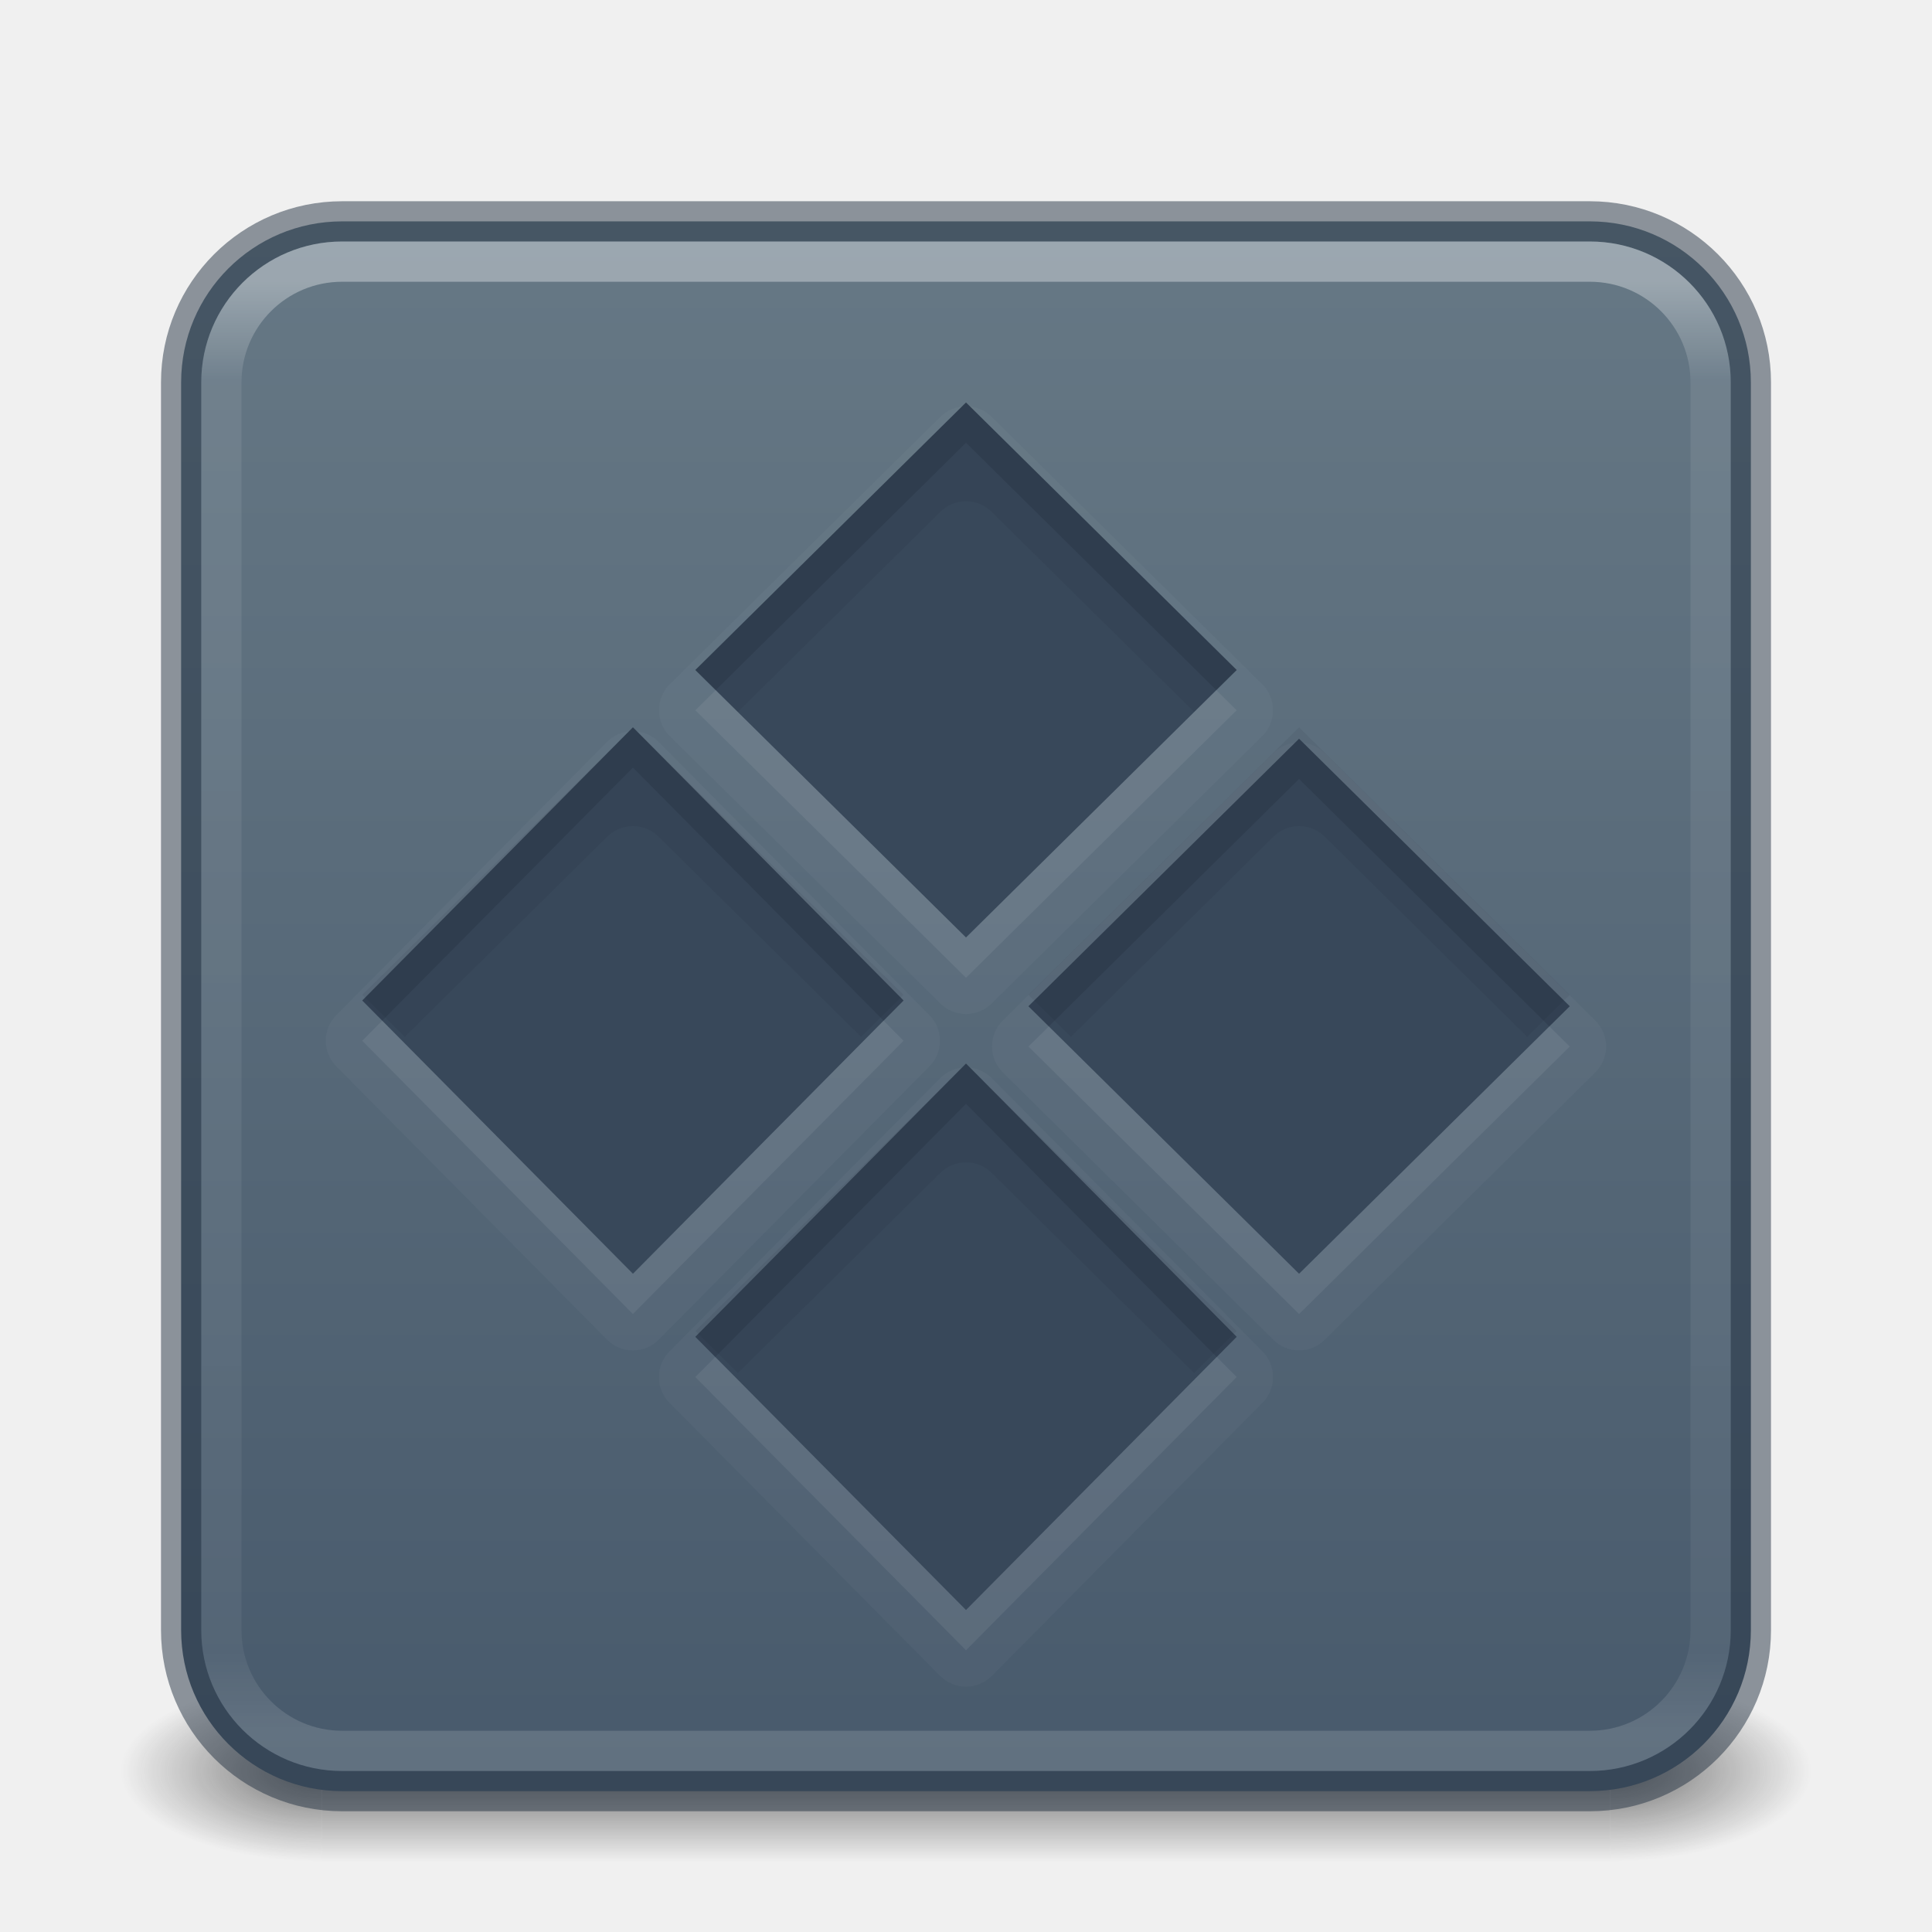
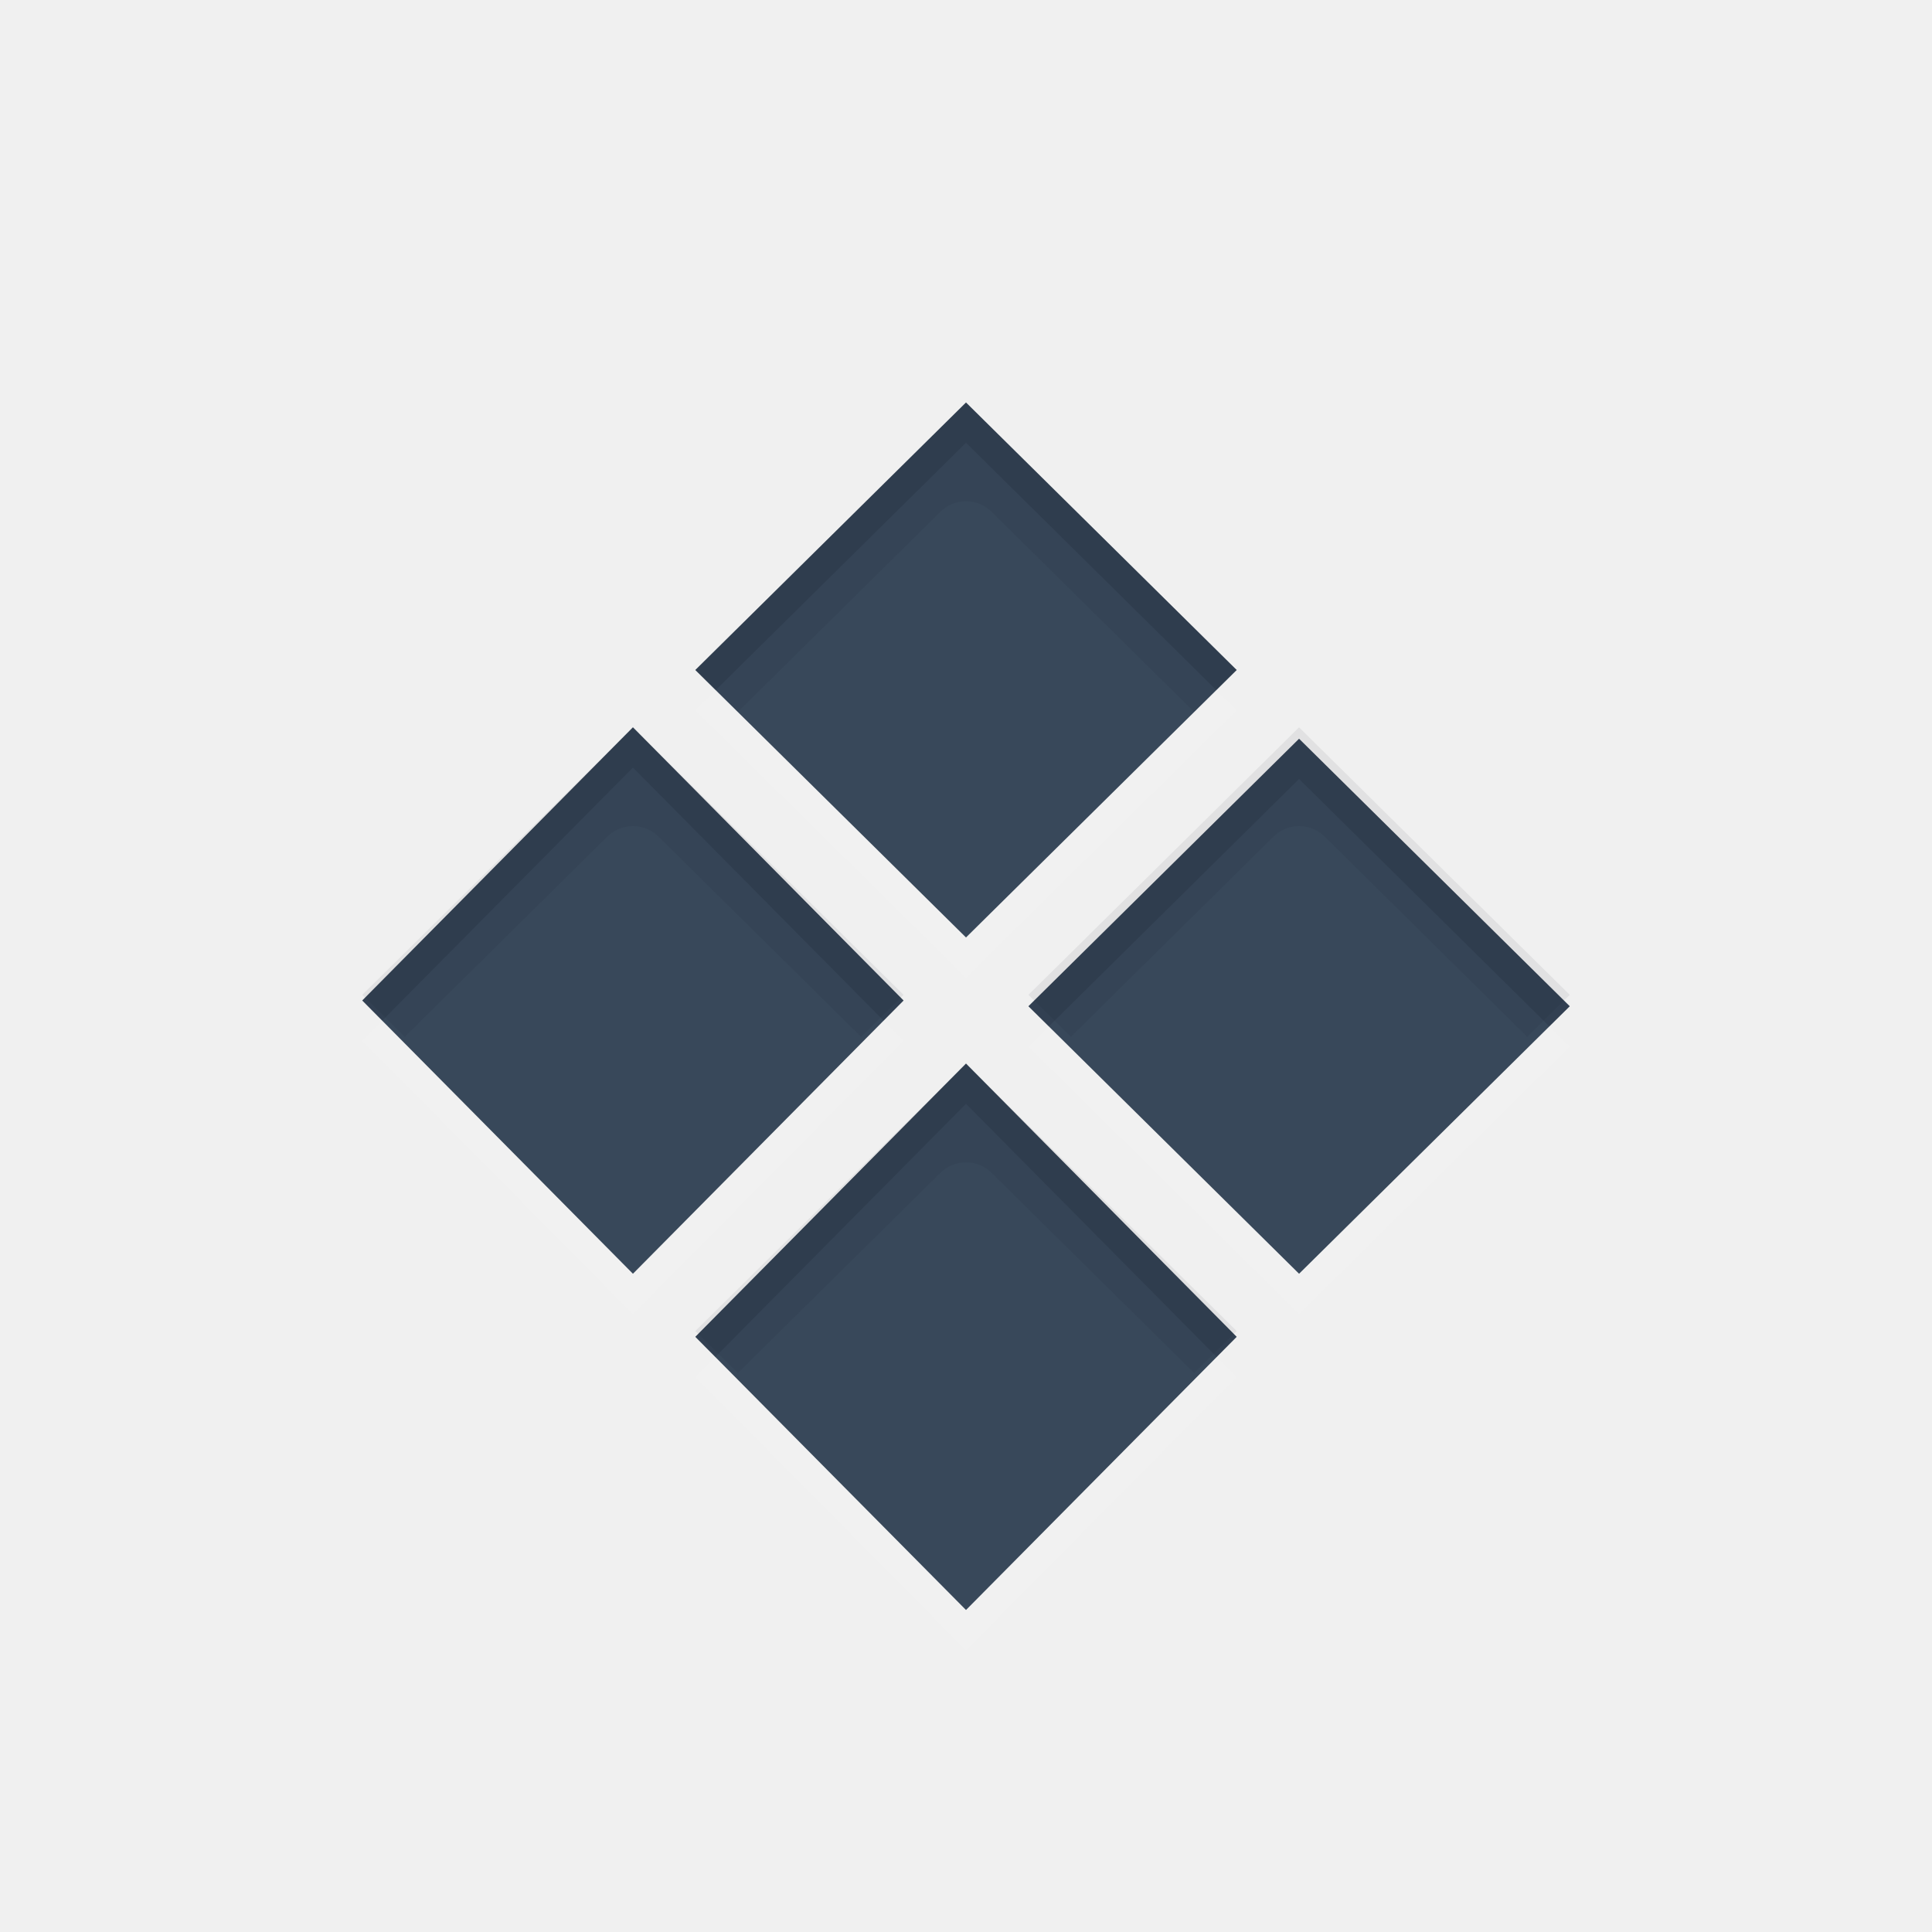
<svg xmlns="http://www.w3.org/2000/svg" xmlns:xlink="http://www.w3.org/1999/xlink" version="1.1" width="48" height="48" id="svg6649">
  <defs id="defs6651">
    <linearGradient id="linearGradient1201">
      <stop id="stop1193" style="stop-color:#ffffff;stop-opacity:1" offset="0" />
      <stop id="stop1195" style="stop-color:#ffffff;stop-opacity:0.235" offset="0.068" />
      <stop id="stop1197" style="stop-color:#ffffff;stop-opacity:0.157" offset="0.947" />
      <stop id="stop1199" style="stop-color:#ffffff;stop-opacity:0.392" offset="1" />
    </linearGradient>
    <linearGradient id="linearGradient3688-166-749">
      <stop id="stop2883" style="stop-color:#181818;stop-opacity:1" offset="0" />
      <stop id="stop2885" style="stop-color:#181818;stop-opacity:0" offset="1" />
    </linearGradient>
    <linearGradient id="linearGradient3702-501-757">
      <stop id="stop2895" style="stop-color:#181818;stop-opacity:0" offset="0" />
      <stop id="stop2897" style="stop-color:#181818;stop-opacity:1" offset="0.5" />
      <stop id="stop2899" style="stop-color:#181818;stop-opacity:0" offset="1" />
    </linearGradient>
    <radialGradient cx="4.993" cy="43.5" r="2.5" fx="4.993" fy="43.5" id="radialGradient3013-6" xlink:href="#linearGradient3688-166-749" gradientUnits="userSpaceOnUse" gradientTransform="matrix(2.003784,0,0,0.8999999,29.98813,4.850003)" />
    <radialGradient cx="4.993" cy="43.5" r="2.5" fx="4.993" fy="43.5" id="radialGradient3015-1" xlink:href="#linearGradient3688-166-749" gradientUnits="userSpaceOnUse" gradientTransform="matrix(2.003784,0,0,0.8999999,-18.01187,-83.15)" />
    <linearGradient x1="39" y1="6" x2="39" y2="41.945" id="linearGradient3058-5" xlink:href="#linearGradient1201" gradientUnits="userSpaceOnUse" gradientTransform="translate(4e-6,1.000006)" />
    <linearGradient xlink:href="#linearGradient3702-501-757" id="linearGradient1191" gradientUnits="userSpaceOnUse" x1="25.058" y1="47.028" x2="25.058" y2="39.999" gradientTransform="matrix(1.142857,0,0,0.6428571,-3.428569,16.03572)" />
    <linearGradient xlink:href="#linearGradient10964" id="linearGradient10966" x1="90.729" y1="118.178" x2="90.729" y2="15.161" gradientUnits="userSpaceOnUse" gradientTransform="matrix(0.3717564,0,0,0.3717564,0.2076133,0.09231663)" />
    <linearGradient id="linearGradient10964">
      <stop style="stop-color:#485a6c;stop-opacity:1" offset="0" id="stop10960" />
      <stop style="stop-color:#667885;stop-opacity:1" offset="1" id="stop10962" />
    </linearGradient>
  </defs>
-   <rect style="opacity:0.6;fill:url(#radialGradient3013-6);fill-opacity:1;stroke:none;stroke-width:0.863" id="rect2801-3-7" y="41.75" x="40" height="4.5" width="5" />
-   <rect style="opacity:0.6;fill:url(#radialGradient3015-1);fill-opacity:1;stroke:none;stroke-width:0.863" id="rect3696-6-3" transform="scale(-1)" y="-46.25" x="-8" height="4.5" width="5" />
-   <rect style="opacity:0.6;fill:url(#linearGradient1191);fill-opacity:1;stroke:none;stroke-width:0.863" id="rect3700-4-6" y="41.75" x="8" height="4.5" width="32" />
-   <rect style="color:#000000;display:inline;overflow:visible;visibility:visible;opacity:1;fill:url(#linearGradient10966);fill-opacity:1;fill-rule:nonzero;stroke:#273445;stroke-width:1;stroke-opacity:0.5;marker:none;enable-background:accumulate;font-variation-settings:normal;vector-effect:none;stroke-linecap:butt;stroke-linejoin:miter;stroke-miterlimit:4;stroke-dasharray:none;stroke-dashoffset:0;stop-color:#000000;stop-opacity:1;-inkscape-stroke:none" id="rect5505-21-1" y="5.5" x="4.5" ry="4" rx="4" height="39" width="39" />
-   <rect style="opacity:0.35;fill:none;stroke:url(#linearGradient3058-5);stroke-width:1;stroke-linecap:round;stroke-linejoin:round;stroke-miterlimit:4;stroke-dasharray:none;stroke-dashoffset:0;stroke-opacity:1" id="rect6741-2" y="6.5" x="5.5" ry="3" rx="3" height="37" width="37" />
  <path id="rect4120-5-3-5-6" style="color:#000000;font-variation-settings:normal;clip-rule:nonzero;display:inline;overflow:visible;visibility:visible;opacity:0.03;isolation:auto;mix-blend-mode:normal;color-interpolation:sRGB;color-interpolation-filters:linearRGB;solid-color:#000000;solid-opacity:1;vector-effect:none;fill:#ffffff;fill-opacity:1;fill-rule:nonzero;stroke:none;stroke-width:1.7;stroke-linecap:butt;stroke-linejoin:miter;stroke-miterlimit:4;stroke-dasharray:none;stroke-dashoffset:0;stroke-opacity:1;-inkscape-stroke:none;marker:none;color-rendering:auto;image-rendering:auto;shape-rendering:auto;text-rendering:auto;enable-background:accumulate;stop-color:#000000;stop-opacity:1" d="m 23.363,10.357 -6.725,6.646 a 0.905,0.905 0 0 0 0.002,1.285 l 6.725,6.645 a 0.905,0.905 0 0 0 1.27,0 l 6.725,-6.645 a 0.905,0.905 0 0 0 0.002,-1.285 l -6.725,-6.646 a 0.905,0.905 0 0 0 -1.273,0 z m -7.639,7.809 a 0.905,0.905 0 0 0 -0.643,0.268 l -6.725,6.787 a 0.905,0.905 0 0 0 0,1.273 l 6.725,6.789 a 0.905,0.905 0 0 0 1.285,0 l 6.725,-6.789 a 0.905,0.905 0 0 0 0,-1.273 l -6.725,-6.787 a 0.905,0.905 0 0 0 -0.643,-0.268 z m 15.914,0.545 -6.725,6.646 a 0.905,0.905 0 0 0 0,1.285 l 6.725,6.646 a 0.905,0.905 0 0 0 1.273,0 l 6.725,-6.646 a 0.905,0.905 0 0 0 0,-1.285 l -6.725,-6.646 a 0.905,0.905 0 0 0 -1.273,0 z M 24,26.52 a 0.905,0.905 0 0 0 -0.643,0.268 l -6.725,6.789 a 0.905,0.905 0 0 0 0,1.273 l 6.725,6.787 a 0.905,0.905 0 0 0 1.285,0 l 6.725,-6.787 a 0.905,0.905 0 0 0 0,-1.273 l -6.725,-6.789 A 0.905,0.905 0 0 0 24,26.52 Z" />
  <path style="color:#000000;font-variation-settings:normal;clip-rule:nonzero;display:inline;overflow:visible;visibility:visible;opacity:0.07;isolation:auto;mix-blend-mode:normal;color-interpolation:sRGB;color-interpolation-filters:linearRGB;solid-color:#000000;solid-opacity:1;vector-effect:none;fill:#ffffff;fill-opacity:1;fill-rule:nonzero;stroke:none;stroke-width:1.7;stroke-linecap:butt;stroke-linejoin:miter;stroke-miterlimit:4;stroke-dasharray:none;stroke-dashoffset:0;stroke-opacity:1;-inkscape-stroke:none;marker:none;color-rendering:auto;image-rendering:auto;shape-rendering:auto;text-rendering:auto;enable-background:accumulate;stop-color:#000000" id="rect4120-5-3-5" d="m 24,27.424 6.724,6.788 -6.724,6.788 -6.724,-6.788 z M 15.724,19.07 22.448,25.858 15.724,32.646 9,25.858 Z m 16.552,0.285 6.724,6.646 -6.724,6.646 -6.724,-6.646 z M 24,11 l 6.724,6.646 -6.724,6.646 -6.724,-6.646 z" />
  <path id="path1319" style="color:#000000;clip-rule:nonzero;display:inline;overflow:visible;visibility:visible;isolation:auto;mix-blend-mode:normal;color-interpolation:sRGB;color-interpolation-filters:linearRGB;solid-color:#000000;solid-opacity:1;fill:#38485a;fill-opacity:1;fill-rule:nonzero;stroke:none;stroke-width:1;stroke-linecap:butt;stroke-linejoin:miter;stroke-miterlimit:4;stroke-dasharray:none;stroke-dashoffset:0;stroke-opacity:1;marker:none;color-rendering:auto;image-rendering:auto;shape-rendering:auto;text-rendering:auto;enable-background:accumulate;font-variation-settings:normal;opacity:1;vector-effect:none;-inkscape-stroke:none;stop-color:#000000;stop-opacity:1" d="M 24 10 L 17.275 16.646 L 24 23.291 L 30.725 16.646 L 24 10 z M 15.725 18.07 L 9 24.857 L 15.725 31.646 L 22.449 24.857 L 15.725 18.07 z M 32.275 18.354 L 25.551 25 L 32.275 31.646 L 39 25 L 32.275 18.354 z M 24 26.424 L 17.275 33.213 L 24 40 L 30.725 33.213 L 24 26.424 z " />
  <path id="rect4120-5-3-1" style="color:#000000;font-variation-settings:normal;clip-rule:nonzero;display:inline;overflow:visible;visibility:visible;opacity:0.07;isolation:auto;mix-blend-mode:normal;color-interpolation:sRGB;color-interpolation-filters:linearRGB;solid-color:#000000;solid-opacity:1;fill:#0e141f;fill-opacity:1;fill-rule:nonzero;stroke:none;stroke-width:2.5;stroke-linecap:butt;stroke-linejoin:miter;stroke-miterlimit:4;stroke-dasharray:none;stroke-dashoffset:0;stroke-opacity:1;marker:none;color-rendering:auto;image-rendering:auto;shape-rendering:auto;text-rendering:auto;enable-background:accumulate;stop-color:#000000;stop-opacity:1" d="M 24 10 L 17.275 16.646 L 18.332 17.689 L 23.363 12.717 C 23.716 12.367 24.284 12.367 24.637 12.717 L 29.668 17.689 L 30.725 16.646 L 24 10 z M 15.725 18.07 L 9 24.717 L 10.057 25.76 L 15.088 20.787 C 15.44 20.438 16.009 20.438 16.361 20.787 L 21.393 25.76 L 22.449 24.717 L 15.725 18.07 z M 32.275 18.07 L 25.551 24.717 L 26.607 25.76 L 31.639 20.787 C 31.991 20.438 32.56 20.438 32.912 20.787 L 37.943 25.76 L 39 24.717 L 32.275 18.07 z M 24 26.424 L 17.275 33.07 L 18.332 34.113 L 23.363 29.141 C 23.716 28.791 24.284 28.791 24.637 29.141 L 29.668 34.113 L 30.725 33.07 L 24 26.424 z " />
  <path id="rect4120-5-3-2" style="color:#000000;font-variation-settings:normal;clip-rule:nonzero;display:inline;overflow:visible;visibility:visible;isolation:auto;mix-blend-mode:normal;color-interpolation:sRGB;color-interpolation-filters:linearRGB;solid-color:#000000;solid-opacity:1;fill:#0e141f;fill-opacity:1;fill-rule:nonzero;stroke:none;stroke-width:2.5;stroke-linecap:butt;stroke-linejoin:miter;stroke-miterlimit:4;stroke-dasharray:none;stroke-dashoffset:0;stroke-opacity:1;marker:none;color-rendering:auto;image-rendering:auto;shape-rendering:auto;text-rendering:auto;enable-background:accumulate;stop-color:#000000;opacity:0.15;stop-opacity:1" d="M 24 10 L 17.275 16.646 L 17.781 17.146 L 24 11 L 30.219 17.146 L 30.725 16.646 L 24 10 z M 15.725 18.07 L 9 24.857 L 9.496 25.357 L 15.725 19.07 L 21.953 25.357 L 22.449 24.857 L 15.725 18.07 z M 32.275 18.354 L 25.551 25 L 26.057 25.5 L 32.275 19.354 L 38.494 25.5 L 39 25 L 32.275 18.354 z M 24 26.424 L 17.275 33.213 L 17.771 33.713 L 24 27.424 L 30.229 33.713 L 30.725 33.213 L 24 26.424 z " />
</svg>
